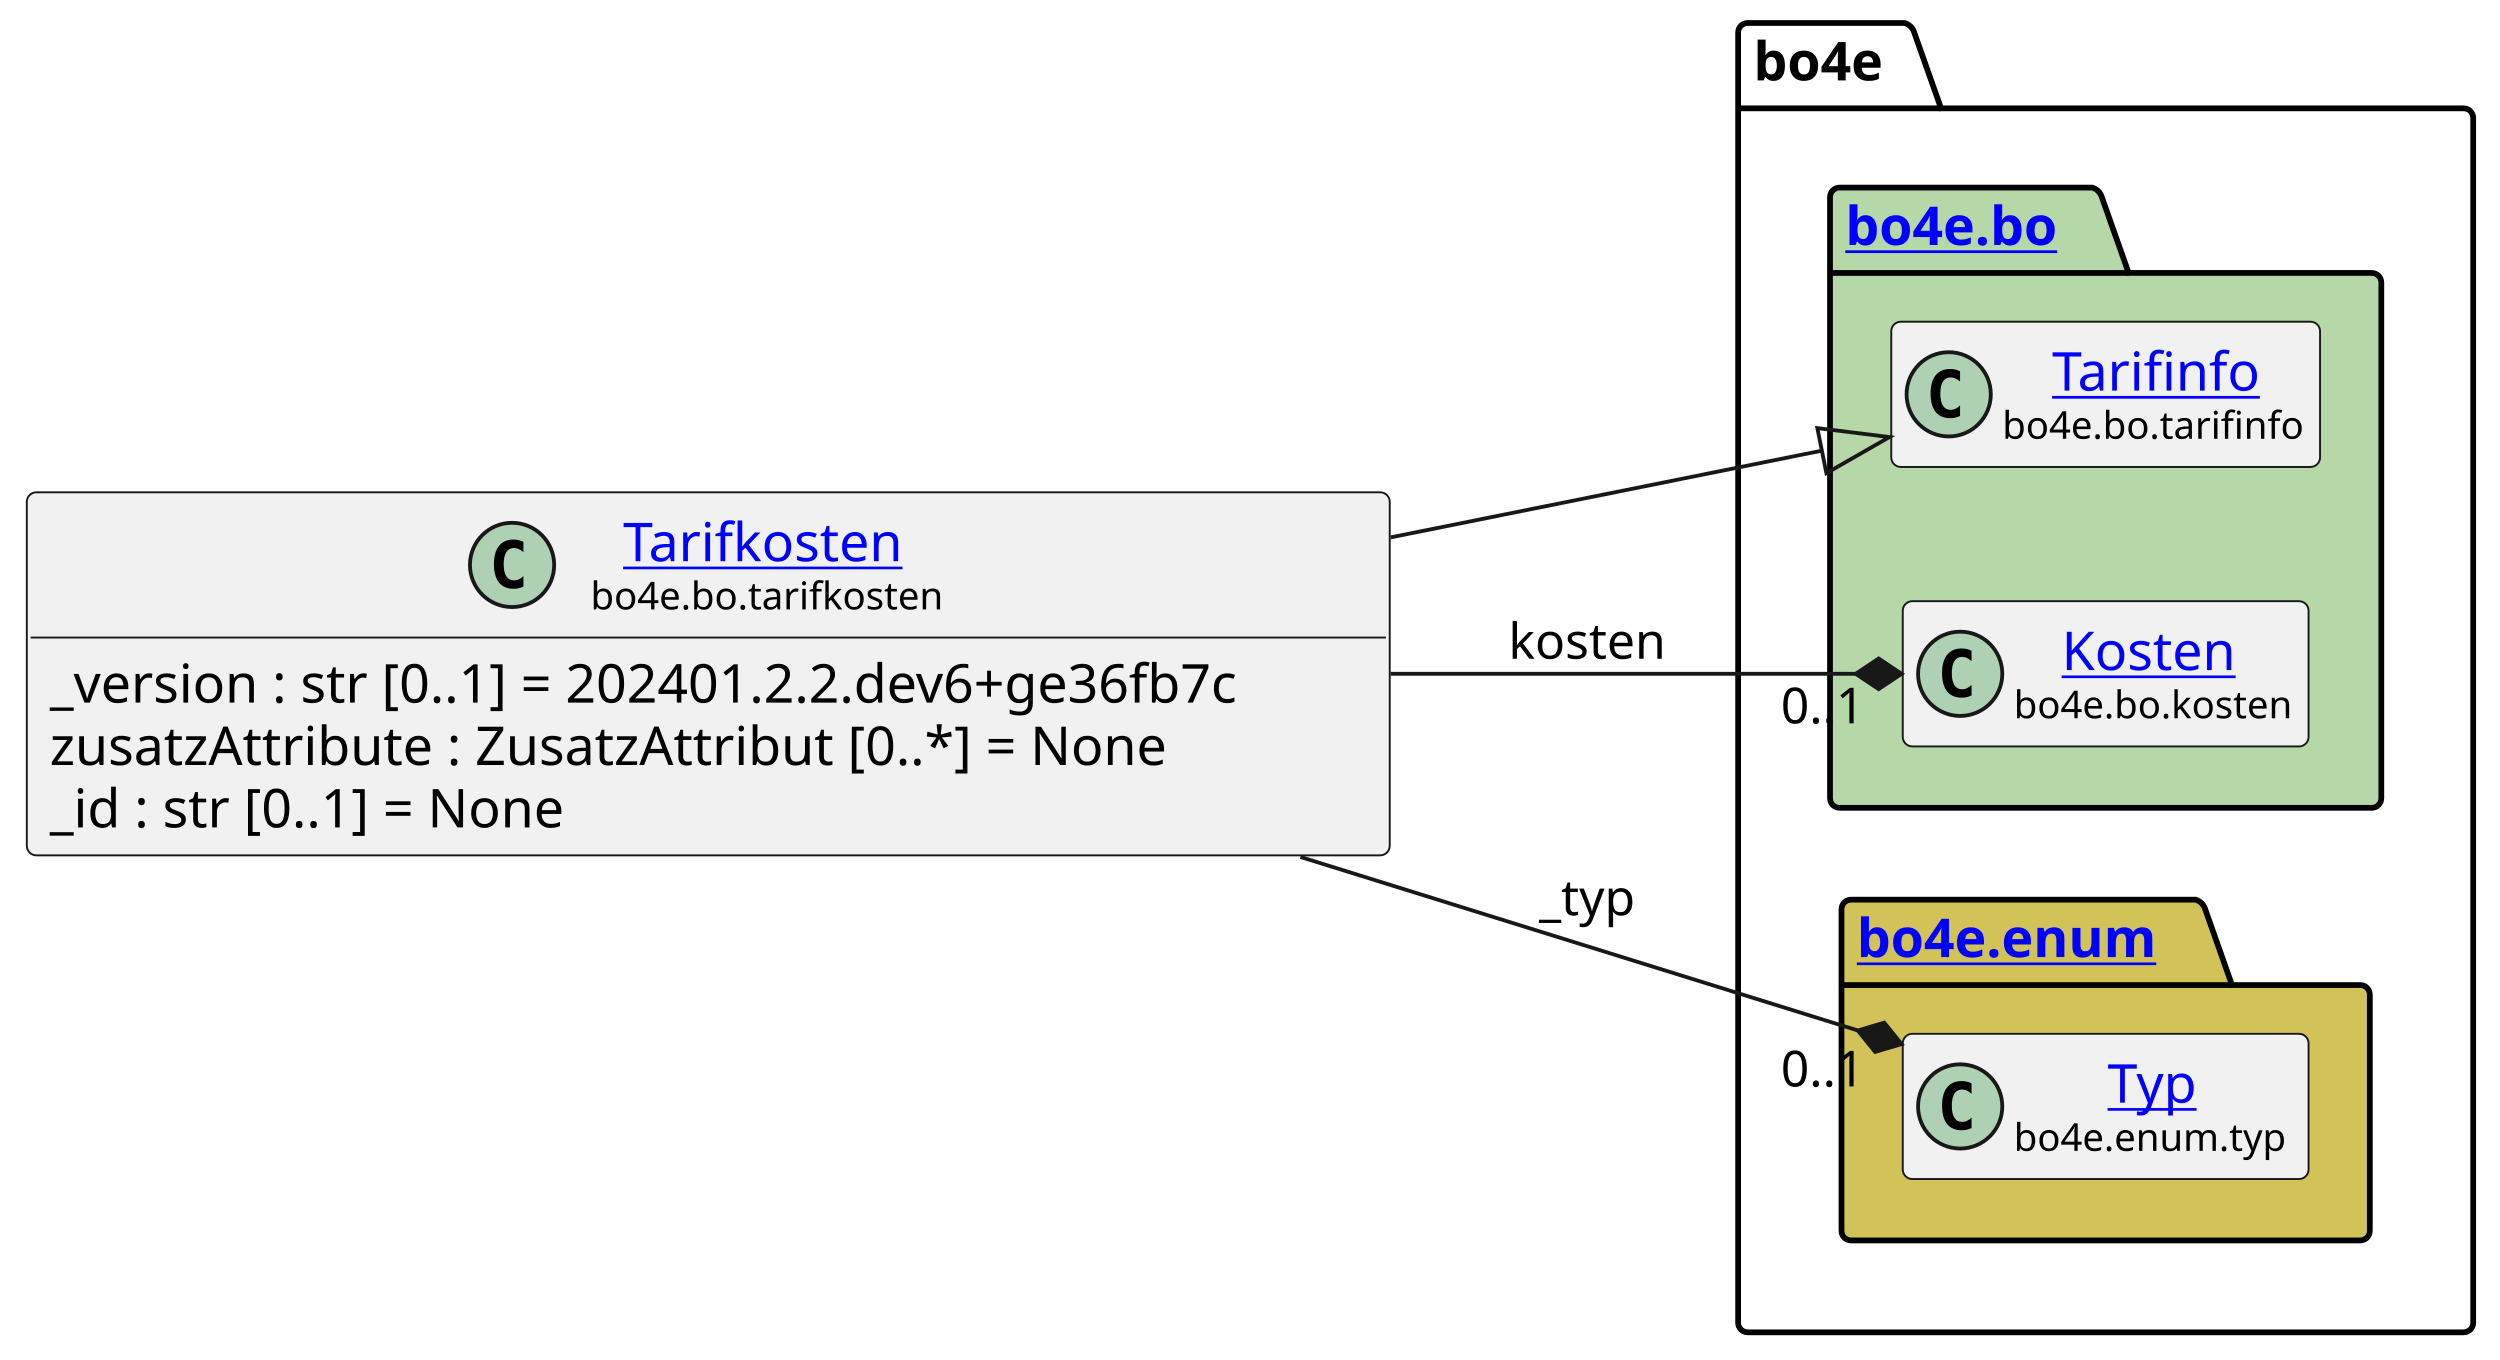
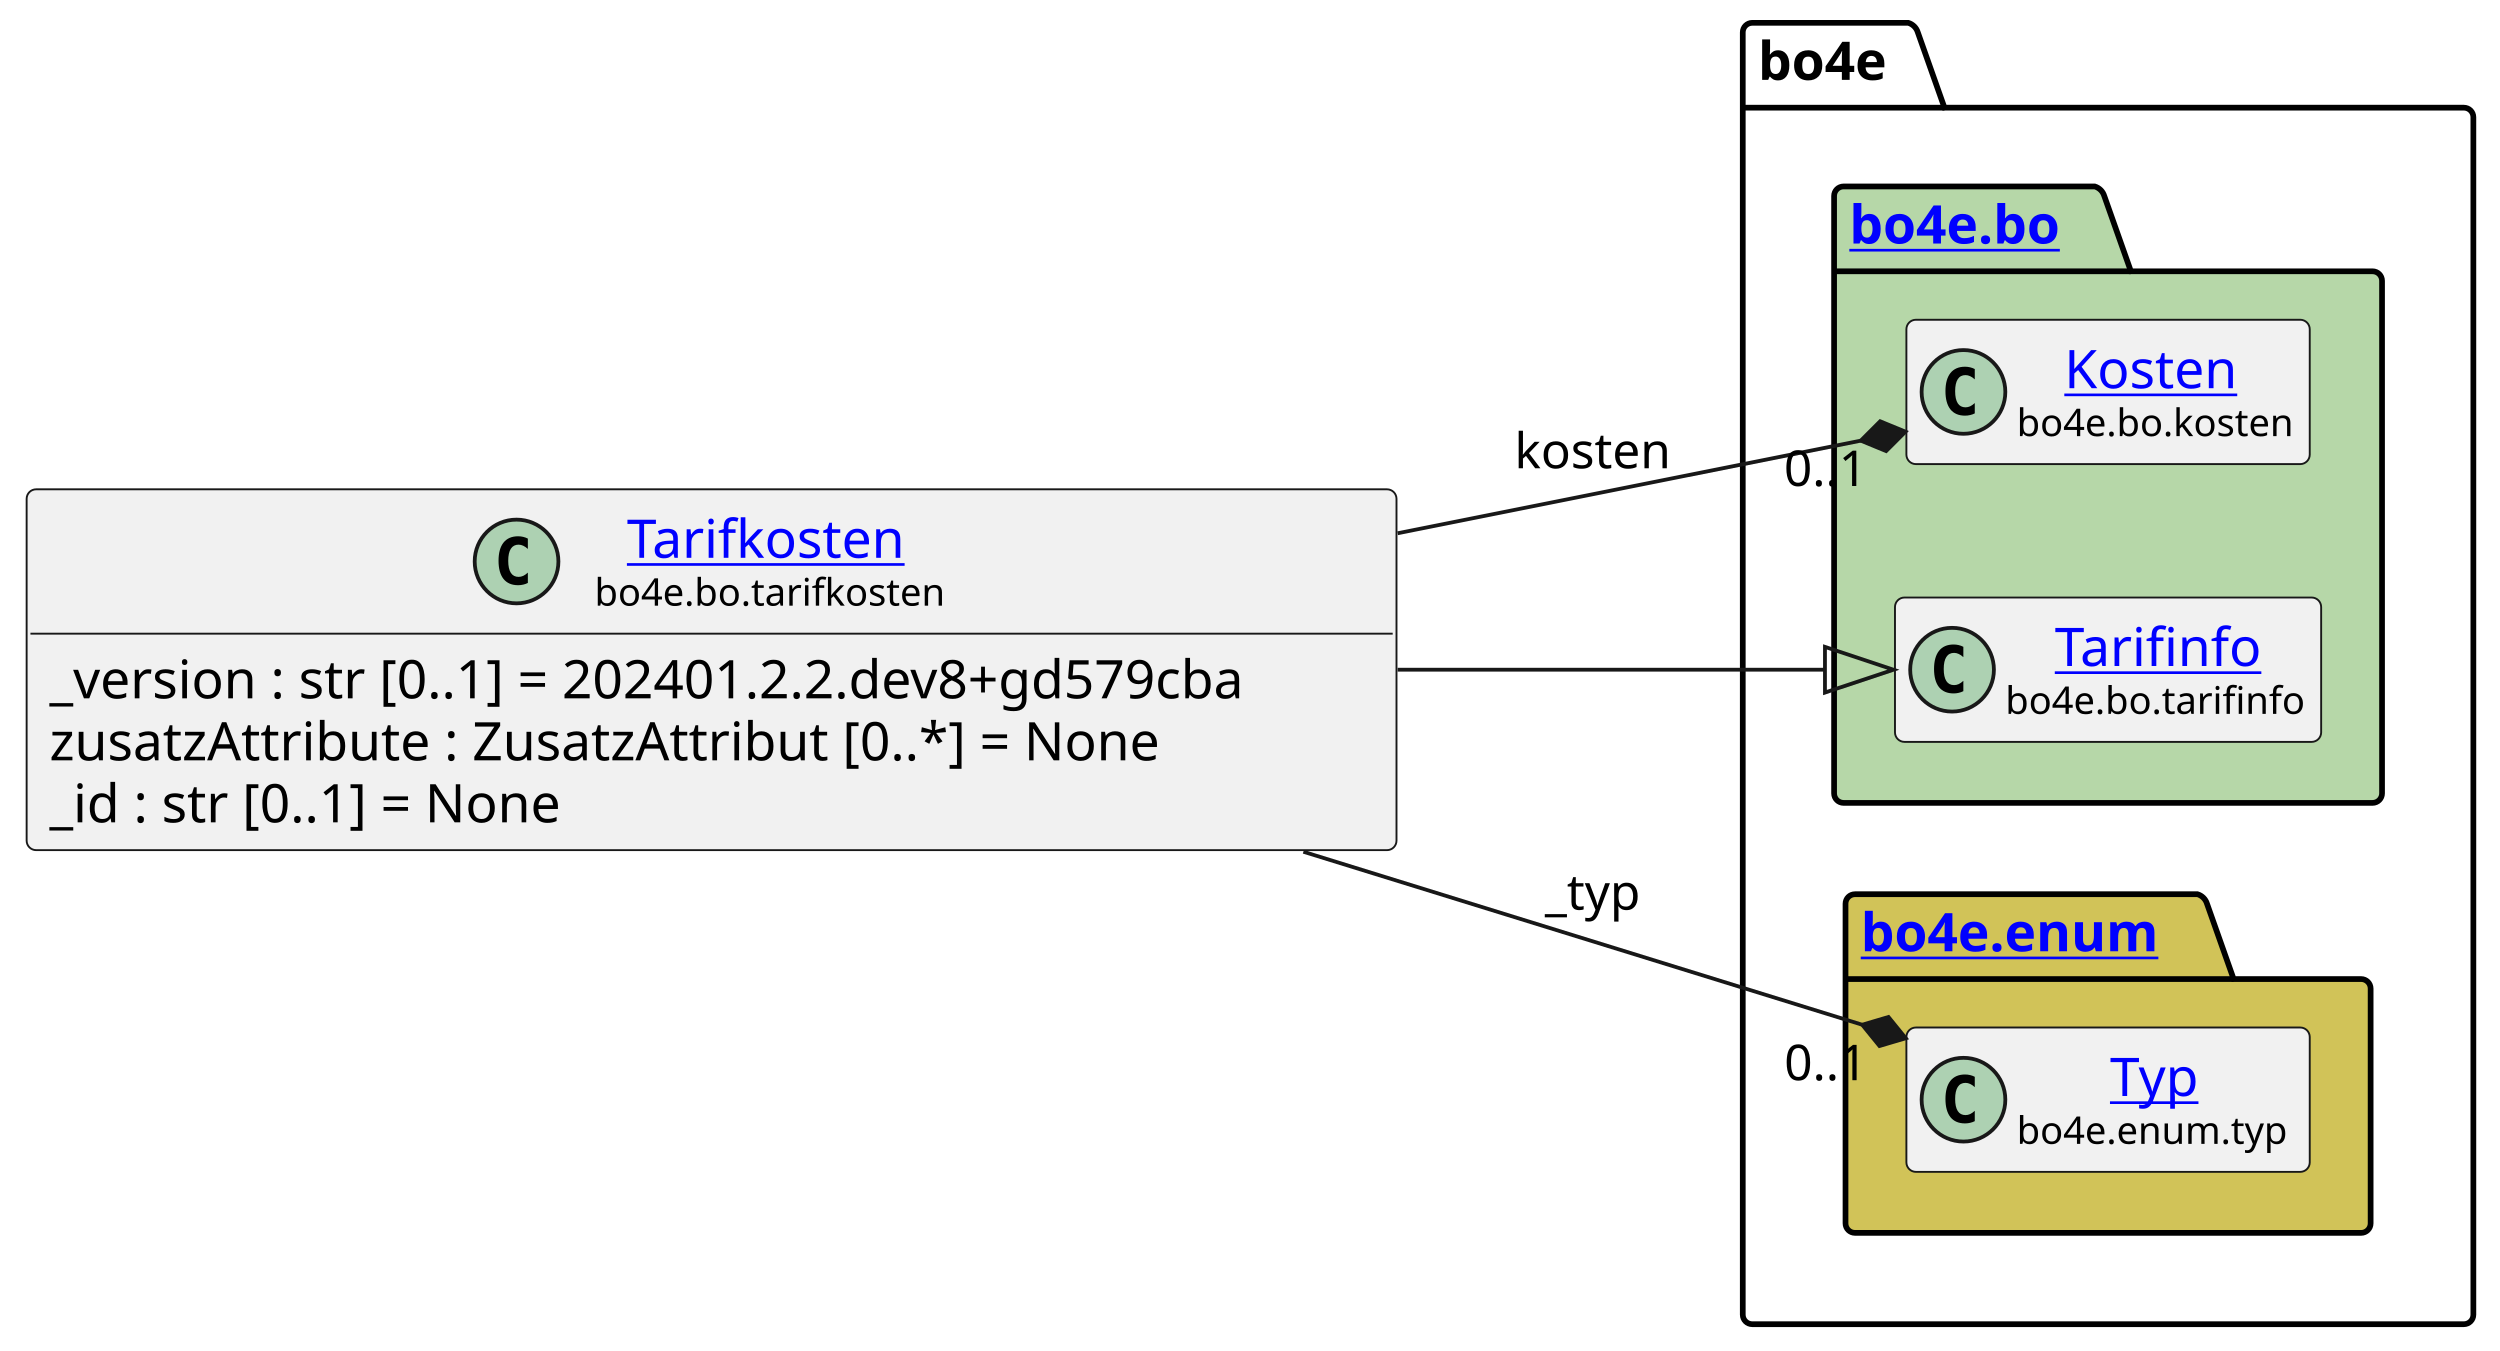
- <svg xmlns="http://www.w3.org/2000/svg" xmlns:xlink="http://www.w3.org/1999/xlink" contentStyleType="text/css" height="355px" preserveAspectRatio="none" style="width:653px;height:355px;background:#FFFFFF;" version="1.1" viewBox="0 0 653 355" width="653px" zoomAndPan="magnify">
+ <svg xmlns="http://www.w3.org/2000/svg" xmlns:xlink="http://www.w3.org/1999/xlink" contentStyleType="text/css" height="355px" preserveAspectRatio="none" style="width:657px;height:355px;background:#FFFFFF;" version="1.1" viewBox="0 0 657 355" width="657px" zoomAndPan="magnify">
  <defs />
  <g>
    <g id="cluster_bo4e">
-       <path d="M456.5,6 L497.5,6 A3.75,3.75 0 0 1 500,8.5 L507,28.297 L643.5,28.297 A2.5,2.5 0 0 1 646,30.797 L646,345.5 A2.5,2.5 0 0 1 643.5,348 L456.5,348 A2.5,2.5 0 0 1 454,345.5 L454,8.5 A2.5,2.5 0 0 1 456.5,6 " fill="none" style="stroke:#000000;stroke-width:1.5;" />
-       <line style="stroke:#000000;stroke-width:1.5;" x1="454" x2="507" y1="28.297" y2="28.297" />
-       <text fill="#000000" font-family="sans-serif" font-size="14" font-weight="bold" lengthAdjust="spacing" textLength="40" x="458" y="20.995">bo4e</text>
+       <path d="M460.5,6 L501.5,6 A3.75,3.75 0 0 1 504,8.5 L511,28.297 L647.5,28.297 A2.5,2.5 0 0 1 650,30.797 L650,345.5 A2.5,2.5 0 0 1 647.5,348 L460.5,348 A2.5,2.5 0 0 1 458,345.5 L458,8.5 A2.5,2.5 0 0 1 460.5,6 " fill="none" style="stroke:#000000;stroke-width:1.5;" />
+       <line style="stroke:#000000;stroke-width:1.5;" x1="458" x2="511" y1="28.297" y2="28.297" />
+       <text fill="#000000" font-family="sans-serif" font-size="14" font-weight="bold" lengthAdjust="spacing" textLength="40" x="462" y="20.995">bo4e</text>
    </g>
    <g id="cluster_bo">
-       <path d="M480.5,49 L546.5,49 A3.75,3.75 0 0 1 549,51.5 L556,71.297 L619.5,71.297 A2.5,2.5 0 0 1 622,73.797 L622,208.5 A2.5,2.5 0 0 1 619.5,211 L480.5,211 A2.5,2.5 0 0 1 478,208.5 L478,51.5 A2.5,2.5 0 0 1 480.5,49 " fill="#B6D7A8" style="stroke:#000000;stroke-width:1.5;" />
-       <line style="stroke:#000000;stroke-width:1.5;" x1="478" x2="556" y1="71.297" y2="71.297" />
+       <path d="M484.5,49 L550.5,49 A3.75,3.75 0 0 1 553,51.5 L560,71.297 L623.5,71.297 A2.5,2.5 0 0 1 626,73.797 L626,208.5 A2.5,2.5 0 0 1 623.5,211 L484.5,211 A2.5,2.5 0 0 1 482,208.5 L482,51.5 A2.5,2.5 0 0 1 484.5,49 " fill="#B6D7A8" style="stroke:#000000;stroke-width:1.5;" />
+       <line style="stroke:#000000;stroke-width:1.5;" x1="482" x2="560" y1="71.297" y2="71.297" />
      <a href="https://bo4e.github.io/BO4E-python/latest/api/bo4e.bo.html" target="_top" title="https://bo4e.github.io/BO4E-python/latest/api/bo4e.bo.html" xlink:actuate="onRequest" xlink:href="https://bo4e.github.io/BO4E-python/latest/api/bo4e.bo.html" xlink:show="new" xlink:title="https://bo4e.github.io/BO4E-python/latest/api/bo4e.bo.html" xlink:type="simple">
-         <text fill="#0000FF" font-family="sans-serif" font-size="14" font-weight="bold" lengthAdjust="spacing" text-decoration="underline" textLength="65" x="482" y="63.995">bo4e.bo</text>
+         <text fill="#0000FF" font-family="sans-serif" font-size="14" font-weight="bold" lengthAdjust="spacing" text-decoration="underline" textLength="65" x="486" y="63.995">bo4e.bo</text>
      </a>
    </g>
    <g id="cluster_enum">
-       <path d="M483.5,235 L573.5,235 A3.75,3.75 0 0 1 576,237.5 L583,257.297 L616.5,257.297 A2.5,2.5 0 0 1 619,259.797 L619,321.5 A2.5,2.5 0 0 1 616.5,324 L483.5,324 A2.5,2.5 0 0 1 481,321.5 L481,237.5 A2.5,2.5 0 0 1 483.5,235 " fill="#D1C358" style="stroke:#000000;stroke-width:1.5;" />
-       <line style="stroke:#000000;stroke-width:1.5;" x1="481" x2="583" y1="257.297" y2="257.297" />
+       <path d="M487.5,235 L577.5,235 A3.75,3.75 0 0 1 580,237.5 L587,257.297 L620.5,257.297 A2.5,2.5 0 0 1 623,259.797 L623,321.5 A2.5,2.5 0 0 1 620.5,324 L487.5,324 A2.5,2.5 0 0 1 485,321.5 L485,237.5 A2.5,2.5 0 0 1 487.5,235 " fill="#D1C358" style="stroke:#000000;stroke-width:1.5;" />
+       <line style="stroke:#000000;stroke-width:1.5;" x1="485" x2="587" y1="257.297" y2="257.297" />
      <a href="https://bo4e.github.io/BO4E-python/latest/api/bo4e.enum.html" target="_top" title="https://bo4e.github.io/BO4E-python/latest/api/bo4e.enum.html" xlink:actuate="onRequest" xlink:href="https://bo4e.github.io/BO4E-python/latest/api/bo4e.enum.html" xlink:show="new" xlink:title="https://bo4e.github.io/BO4E-python/latest/api/bo4e.enum.html" xlink:type="simple">
-         <text fill="#0000FF" font-family="sans-serif" font-size="14" font-weight="bold" lengthAdjust="spacing" text-decoration="underline" textLength="89" x="485" y="249.995">bo4e.enum</text>
+         <text fill="#0000FF" font-family="sans-serif" font-size="14" font-weight="bold" lengthAdjust="spacing" text-decoration="underline" textLength="89" x="489" y="249.995">bo4e.enum</text>
      </a>
    </g>
+     <g id="elem_Kosten">
+       <rect codeLine="10" fill="#F1F1F1" height="37.938" id="Kosten" rx="2.5" ry="2.5" style="stroke:#181818;stroke-width:0.5;" width="106" x="501" y="84.03" />
+       <ellipse cx="516" cy="102.999" fill="#ADD1B2" rx="11" ry="11" style="stroke:#181818;stroke-width:1.0;" />
+       <path d="M518.969,108.639 Q518.391,108.936 517.75,109.077 Q517.109,109.233 516.406,109.233 Q513.906,109.233 512.578,107.593 Q511.266,105.936 511.266,102.811 Q511.266,99.686 512.578,98.03 Q513.906,96.374 516.406,96.374 Q517.109,96.374 517.75,96.53 Q518.406,96.686 518.969,96.983 L518.969,99.702 Q518.344,99.124 517.75,98.858 Q517.156,98.577 516.531,98.577 Q515.188,98.577 514.5,99.655 Q513.812,100.718 513.812,102.811 Q513.812,104.905 514.5,105.983 Q515.188,107.046 516.531,107.046 Q517.156,107.046 517.75,106.78 Q518.344,106.499 518.969,105.921 L518.969,108.639 Z " fill="#000000" />
+       <a href="https://bo4e.github.io/BO4E-python/latest/api/bo4e.bo.html#bo4e.bo.kosten.Kosten" target="_top" title="https://bo4e.github.io/BO4E-python/latest/api/bo4e.bo.html#bo4e.bo.kosten.Kosten" xlink:actuate="onRequest" xlink:href="https://bo4e.github.io/BO4E-python/latest/api/bo4e.bo.html#bo4e.bo.kosten.Kosten" xlink:show="new" xlink:title="https://bo4e.github.io/BO4E-python/latest/api/bo4e.bo.html#bo4e.bo.kosten.Kosten" xlink:type="simple">
+         <text fill="#0000FF" font-family="sans-serif" font-size="14" lengthAdjust="spacing" text-decoration="underline" textLength="49" x="542.5" y="102.025">Kosten</text>
+       </a>
+       <text fill="#000000" font-family="sans-serif" font-size="10" lengthAdjust="spacing" textLength="74" x="530" y="114.609">bo4e.bo.kosten</text>
+     </g>
    <g id="elem_Tarifinfo">
-       <rect codeLine="10" fill="#F1F1F1" height="37.938" id="Tarifinfo" rx="2.5" ry="2.5" style="stroke:#181818;stroke-width:0.5;" width="112" x="494" y="84.03" />
-       <ellipse cx="509" cy="102.999" fill="#ADD1B2" rx="11" ry="11" style="stroke:#181818;stroke-width:1.0;" />
-       <path d="M511.969,108.639 Q511.391,108.936 510.75,109.077 Q510.109,109.233 509.406,109.233 Q506.906,109.233 505.578,107.593 Q504.266,105.936 504.266,102.811 Q504.266,99.686 505.578,98.03 Q506.906,96.374 509.406,96.374 Q510.109,96.374 510.75,96.53 Q511.406,96.686 511.969,96.983 L511.969,99.702 Q511.344,99.124 510.75,98.858 Q510.156,98.577 509.531,98.577 Q508.188,98.577 507.5,99.655 Q506.812,100.718 506.812,102.811 Q506.812,104.905 507.5,105.983 Q508.188,107.046 509.531,107.046 Q510.156,107.046 510.75,106.78 Q511.344,106.499 511.969,105.921 L511.969,108.639 Z " fill="#000000" />
+       <rect codeLine="11" fill="#F1F1F1" height="37.938" id="Tarifinfo" rx="2.5" ry="2.5" style="stroke:#181818;stroke-width:0.5;" width="112" x="498" y="157.03" />
+       <ellipse cx="513" cy="175.999" fill="#ADD1B2" rx="11" ry="11" style="stroke:#181818;stroke-width:1.0;" />
+       <path d="M515.969,181.639 Q515.391,181.936 514.75,182.077 Q514.109,182.233 513.406,182.233 Q510.906,182.233 509.578,180.593 Q508.266,178.936 508.266,175.811 Q508.266,172.686 509.578,171.03 Q510.906,169.374 513.406,169.374 Q514.109,169.374 514.75,169.53 Q515.406,169.686 515.969,169.983 L515.969,172.702 Q515.344,172.124 514.75,171.858 Q514.156,171.577 513.531,171.577 Q512.188,171.577 511.5,172.655 Q510.812,173.718 510.812,175.811 Q510.812,177.905 511.5,178.983 Q512.188,180.046 513.531,180.046 Q514.156,180.046 514.75,179.78 Q515.344,179.499 515.969,178.921 L515.969,181.639 Z " fill="#000000" />
      <a href="https://bo4e.github.io/BO4E-python/latest/api/bo4e.bo.html#bo4e.bo.tarifinfo.Tarifinfo" target="_top" title="https://bo4e.github.io/BO4E-python/latest/api/bo4e.bo.html#bo4e.bo.tarifinfo.Tarifinfo" xlink:actuate="onRequest" xlink:href="https://bo4e.github.io/BO4E-python/latest/api/bo4e.bo.html#bo4e.bo.tarifinfo.Tarifinfo" xlink:show="new" xlink:title="https://bo4e.github.io/BO4E-python/latest/api/bo4e.bo.html#bo4e.bo.tarifinfo.Tarifinfo" xlink:type="simple">
-         <text fill="#0000FF" font-family="sans-serif" font-size="14" lengthAdjust="spacing" text-decoration="underline" textLength="54" x="536" y="102.025">Tarifinfo</text>
+         <text fill="#0000FF" font-family="sans-serif" font-size="14" lengthAdjust="spacing" text-decoration="underline" textLength="54" x="540" y="175.025">Tarifinfo</text>
      </a>
-       <text fill="#000000" font-family="sans-serif" font-size="10" lengthAdjust="spacing" textLength="80" x="523" y="114.609">bo4e.bo.tarifinfo</text>
-     </g>
-     <g id="elem_Kosten">
-       <rect codeLine="11" fill="#F1F1F1" height="37.938" id="Kosten" rx="2.5" ry="2.5" style="stroke:#181818;stroke-width:0.5;" width="106" x="497" y="157.03" />
-       <ellipse cx="512" cy="175.999" fill="#ADD1B2" rx="11" ry="11" style="stroke:#181818;stroke-width:1.0;" />
-       <path d="M514.969,181.639 Q514.391,181.936 513.75,182.077 Q513.109,182.233 512.406,182.233 Q509.906,182.233 508.578,180.593 Q507.266,178.936 507.266,175.811 Q507.266,172.686 508.578,171.03 Q509.906,169.374 512.406,169.374 Q513.109,169.374 513.75,169.53 Q514.406,169.686 514.969,169.983 L514.969,172.702 Q514.344,172.124 513.75,171.858 Q513.156,171.577 512.531,171.577 Q511.188,171.577 510.5,172.655 Q509.812,173.718 509.812,175.811 Q509.812,177.905 510.5,178.983 Q511.188,180.046 512.531,180.046 Q513.156,180.046 513.75,179.78 Q514.344,179.499 514.969,178.921 L514.969,181.639 Z " fill="#000000" />
-       <a href="https://bo4e.github.io/BO4E-python/latest/api/bo4e.bo.html#bo4e.bo.kosten.Kosten" target="_top" title="https://bo4e.github.io/BO4E-python/latest/api/bo4e.bo.html#bo4e.bo.kosten.Kosten" xlink:actuate="onRequest" xlink:href="https://bo4e.github.io/BO4E-python/latest/api/bo4e.bo.html#bo4e.bo.kosten.Kosten" xlink:show="new" xlink:title="https://bo4e.github.io/BO4E-python/latest/api/bo4e.bo.html#bo4e.bo.kosten.Kosten" xlink:type="simple">
-         <text fill="#0000FF" font-family="sans-serif" font-size="14" lengthAdjust="spacing" text-decoration="underline" textLength="49" x="538.5" y="175.025">Kosten</text>
-       </a>
-       <text fill="#000000" font-family="sans-serif" font-size="10" lengthAdjust="spacing" textLength="74" x="526" y="187.609">bo4e.bo.kosten</text>
+       <text fill="#000000" font-family="sans-serif" font-size="10" lengthAdjust="spacing" textLength="80" x="527" y="187.609">bo4e.bo.tarifinfo</text>
    </g>
    <g id="elem_Typ">
-       <rect codeLine="14" fill="#F1F1F1" height="37.938" id="Typ" rx="2.5" ry="2.5" style="stroke:#181818;stroke-width:0.5;" width="106" x="497" y="270.03" />
-       <ellipse cx="512" cy="288.999" fill="#ADD1B2" rx="11" ry="11" style="stroke:#181818;stroke-width:1.0;" />
-       <path d="M514.969,294.639 Q514.391,294.936 513.75,295.077 Q513.109,295.233 512.406,295.233 Q509.906,295.233 508.578,293.592 Q507.266,291.936 507.266,288.811 Q507.266,285.686 508.578,284.03 Q509.906,282.374 512.406,282.374 Q513.109,282.374 513.75,282.53 Q514.406,282.686 514.969,282.983 L514.969,285.702 Q514.344,285.124 513.75,284.858 Q513.156,284.577 512.531,284.577 Q511.188,284.577 510.5,285.655 Q509.812,286.717 509.812,288.811 Q509.812,290.905 510.5,291.983 Q511.188,293.046 512.531,293.046 Q513.156,293.046 513.75,292.78 Q514.344,292.499 514.969,291.921 L514.969,294.639 Z " fill="#000000" />
+       <rect codeLine="14" fill="#F1F1F1" height="37.938" id="Typ" rx="2.5" ry="2.5" style="stroke:#181818;stroke-width:0.5;" width="106" x="501" y="270.03" />
+       <ellipse cx="516" cy="288.999" fill="#ADD1B2" rx="11" ry="11" style="stroke:#181818;stroke-width:1.0;" />
+       <path d="M518.969,294.639 Q518.391,294.936 517.75,295.077 Q517.109,295.233 516.406,295.233 Q513.906,295.233 512.578,293.592 Q511.266,291.936 511.266,288.811 Q511.266,285.686 512.578,284.03 Q513.906,282.374 516.406,282.374 Q517.109,282.374 517.75,282.53 Q518.406,282.686 518.969,282.983 L518.969,285.702 Q518.344,285.124 517.75,284.858 Q517.156,284.577 516.531,284.577 Q515.188,284.577 514.5,285.655 Q513.812,286.717 513.812,288.811 Q513.812,290.905 514.5,291.983 Q515.188,293.046 516.531,293.046 Q517.156,293.046 517.75,292.78 Q518.344,292.499 518.969,291.921 L518.969,294.639 Z " fill="#000000" />
      <a href="https://bo4e.github.io/BO4E-python/latest/api/bo4e.enum.html#bo4e.enum.typ.Typ" target="_top" title="https://bo4e.github.io/BO4E-python/latest/api/bo4e.enum.html#bo4e.enum.typ.Typ" xlink:actuate="onRequest" xlink:href="https://bo4e.github.io/BO4E-python/latest/api/bo4e.enum.html#bo4e.enum.typ.Typ" xlink:show="new" xlink:title="https://bo4e.github.io/BO4E-python/latest/api/bo4e.enum.html#bo4e.enum.typ.Typ" xlink:type="simple">
-         <text fill="#0000FF" font-family="sans-serif" font-size="14" lengthAdjust="spacing" text-decoration="underline" textLength="25" x="550.5" y="288.025">Typ</text>
+         <text fill="#0000FF" font-family="sans-serif" font-size="14" lengthAdjust="spacing" text-decoration="underline" textLength="25" x="554.5" y="288.025">Typ</text>
      </a>
-       <text fill="#000000" font-family="sans-serif" font-size="10" lengthAdjust="spacing" textLength="74" x="526" y="300.609">bo4e.enum.typ</text>
+       <text fill="#000000" font-family="sans-serif" font-size="10" lengthAdjust="spacing" textLength="74" x="530" y="300.609">bo4e.enum.typ</text>
    </g>
    <g id="elem_Tarifkosten">
-       <rect codeLine="3" fill="#F1F1F1" height="94.828" id="Tarifkosten" rx="2.5" ry="2.5" style="stroke:#181818;stroke-width:0.5;" width="356" x="7" y="128.59" />
-       <ellipse cx="133.75" cy="147.559" fill="#ADD1B2" rx="11" ry="11" style="stroke:#181818;stroke-width:1.0;" />
-       <path d="M136.719,153.199 Q136.141,153.496 135.5,153.637 Q134.859,153.793 134.156,153.793 Q131.656,153.793 130.328,152.153 Q129.016,150.496 129.016,147.371 Q129.016,144.246 130.328,142.59 Q131.656,140.934 134.156,140.934 Q134.859,140.934 135.5,141.09 Q136.156,141.246 136.719,141.543 L136.719,144.262 Q136.094,143.684 135.5,143.418 Q134.906,143.137 134.281,143.137 Q132.938,143.137 132.25,144.215 Q131.562,145.278 131.562,147.371 Q131.562,149.465 132.25,150.543 Q132.938,151.606 134.281,151.606 Q134.906,151.606 135.5,151.34 Q136.094,151.059 136.719,150.481 L136.719,153.199 Z " fill="#000000" />
+       <rect codeLine="3" fill="#F1F1F1" height="94.828" id="Tarifkosten" rx="2.5" ry="2.5" style="stroke:#181818;stroke-width:0.5;" width="360" x="7" y="128.59" />
+       <ellipse cx="135.75" cy="147.559" fill="#ADD1B2" rx="11" ry="11" style="stroke:#181818;stroke-width:1.0;" />
+       <path d="M138.719,153.199 Q138.141,153.496 137.5,153.637 Q136.859,153.793 136.156,153.793 Q133.656,153.793 132.328,152.153 Q131.016,150.496 131.016,147.371 Q131.016,144.246 132.328,142.59 Q133.656,140.934 136.156,140.934 Q136.859,140.934 137.5,141.09 Q138.156,141.246 138.719,141.543 L138.719,144.262 Q138.094,143.684 137.5,143.418 Q136.906,143.137 136.281,143.137 Q134.938,143.137 134.25,144.215 Q133.562,145.278 133.562,147.371 Q133.562,149.465 134.25,150.543 Q134.938,151.606 136.281,151.606 Q136.906,151.606 137.5,151.34 Q138.094,151.059 138.719,150.481 L138.719,153.199 Z " fill="#000000" />
      <a href="https://bo4e.github.io/BO4E-python/latest/api/bo4e.bo.html#bo4e.bo.tarifkosten.Tarifkosten" target="_top" title="https://bo4e.github.io/BO4E-python/latest/api/bo4e.bo.html#bo4e.bo.tarifkosten.Tarifkosten" xlink:actuate="onRequest" xlink:href="https://bo4e.github.io/BO4E-python/latest/api/bo4e.bo.html#bo4e.bo.tarifkosten.Tarifkosten" xlink:show="new" xlink:title="https://bo4e.github.io/BO4E-python/latest/api/bo4e.bo.html#bo4e.bo.tarifkosten.Tarifkosten" xlink:type="simple">
-         <text fill="#0000FF" font-family="sans-serif" font-size="14" lengthAdjust="spacing" text-decoration="underline" textLength="77" x="162.75" y="146.585">Tarifkosten</text>
+         <text fill="#0000FF" font-family="sans-serif" font-size="14" lengthAdjust="spacing" text-decoration="underline" textLength="77" x="164.75" y="146.585">Tarifkosten</text>
      </a>
-       <text fill="#000000" font-family="sans-serif" font-size="10" lengthAdjust="spacing" textLength="94" x="154.25" y="159.169">bo4e.bo.tarifkosten</text>
-       <line style="stroke:#181818;stroke-width:0.5;" x1="8" x2="362" y1="166.528" y2="166.528" />
-       <text fill="#000000" font-family="sans-serif" font-size="14" lengthAdjust="spacing" textLength="344" x="13" y="183.523">_version : str [0..1] = 202401.2.2.dev6+ge36fb7c</text>
+       <text fill="#000000" font-family="sans-serif" font-size="10" lengthAdjust="spacing" textLength="94" x="156.25" y="159.169">bo4e.bo.tarifkosten</text>
+       <line style="stroke:#181818;stroke-width:0.5;" x1="8" x2="366" y1="166.528" y2="166.528" />
+       <text fill="#000000" font-family="sans-serif" font-size="14" lengthAdjust="spacing" textLength="348" x="13" y="183.523">_version : str [0..1] = 202401.2.2.dev8+gd579cba</text>
      <text fill="#000000" font-family="sans-serif" font-size="14" lengthAdjust="spacing" textLength="311" x="13" y="199.82">zusatzAttribute : ZusatzAttribut [0..*] = None</text>
      <text fill="#000000" font-family="sans-serif" font-size="14" lengthAdjust="spacing" textLength="147" x="13" y="216.116">_id : str [0..1] = None</text>
    </g>
    <g id="link_Tarifkosten_Tarifinfo">
-       <path codeLine="17" d="M363.25,140.36 C410.58,130.84 440.653,124.787 475.873,117.707 " fill="none" id="Tarifkosten-to-Tarifinfo" style="stroke:#181818;stroke-width:1.0;" />
-       <polygon fill="none" points="493.52,114.16,474.69,111.825,477.055,123.59,493.52,114.16" style="stroke:#181818;stroke-width:1.0;" />
+       <path codeLine="17" d="M367.29,176 C414.71,176 444.41,176 479.6,176 " fill="none" id="Tarifkosten-to-Tarifinfo" style="stroke:#181818;stroke-width:1.0;" />
+       <polygon fill="none" points="497.6,176,479.6,170,479.6,182,497.6,176" style="stroke:#181818;stroke-width:1.0;" />
    </g>
    <g id="link_Tarifkosten_Typ">
-       <path codeLine="18" d="M339.68,223.84 C395.76,241.3 444.002,256.313 485.243,269.153 " fill="none" id="Tarifkosten-to-Typ" style="stroke:#181818;stroke-width:1.0;" />
-       <polygon fill="#181818" points="496.7,272.72,492.16,267.117,485.243,269.153,489.782,274.755,496.7,272.72" style="stroke:#181818;stroke-width:1.0;" />
-       <text fill="#000000" font-family="sans-serif" font-size="13" lengthAdjust="spacing" textLength="27" x="402" y="239.067">_typ</text>
-       <text fill="#000000" font-family="sans-serif" font-size="13" lengthAdjust="spacing" textLength="24" x="465.15" y="283.779">0..1</text>
+       <path codeLine="18" d="M342.53,223.84 C399.11,241.36 447.897,256.462 489.377,269.302 " fill="none" id="Tarifkosten-to-Typ" style="stroke:#181818;stroke-width:1.0;" />
+       <polygon fill="#181818" points="500.84,272.85,496.291,267.255,489.377,269.302,493.925,274.897,500.84,272.85" style="stroke:#181818;stroke-width:1.0;" />
+       <text fill="#000000" font-family="sans-serif" font-size="13" lengthAdjust="spacing" textLength="27" x="406" y="239.067">_typ</text>
+       <text fill="#000000" font-family="sans-serif" font-size="13" lengthAdjust="spacing" textLength="24" x="468.899" y="283.871">0..1</text>
    </g>
    <g id="link_Tarifkosten_Kosten">
-       <path codeLine="19" d="M363.25,176 C412.02,176 449.2,176 484.7,176 " fill="none" id="Tarifkosten-to-Kosten" style="stroke:#181818;stroke-width:1.0;" />
-       <polygon fill="#181818" points="496.7,176,490.7,172,484.7,176,490.7,180,496.7,176" style="stroke:#181818;stroke-width:1.0;" />
-       <text fill="#000000" font-family="sans-serif" font-size="13" lengthAdjust="spacing" textLength="43" x="394" y="172.067">kosten</text>
-       <text fill="#000000" font-family="sans-serif" font-size="13" lengthAdjust="spacing" textLength="24" x="465.15" y="188.942">0..1</text>
+       <path codeLine="19" d="M367.29,140.14 C416.15,130.37 453.543,122.893 489.003,115.803 " fill="none" id="Tarifkosten-to-Kosten" style="stroke:#181818;stroke-width:1.0;" />
+       <polygon fill="#181818" points="500.77,113.45,494.102,110.704,489.003,115.803,495.671,118.549,500.77,113.45" style="stroke:#181818;stroke-width:1.0;" />
+       <text fill="#000000" font-family="sans-serif" font-size="13" lengthAdjust="spacing" textLength="43" x="398" y="123.067">kosten</text>
+       <text fill="#000000" font-family="sans-serif" font-size="13" lengthAdjust="spacing" textLength="24" x="468.82" y="127.713">0..1</text>
    </g>
  </g>
</svg>
